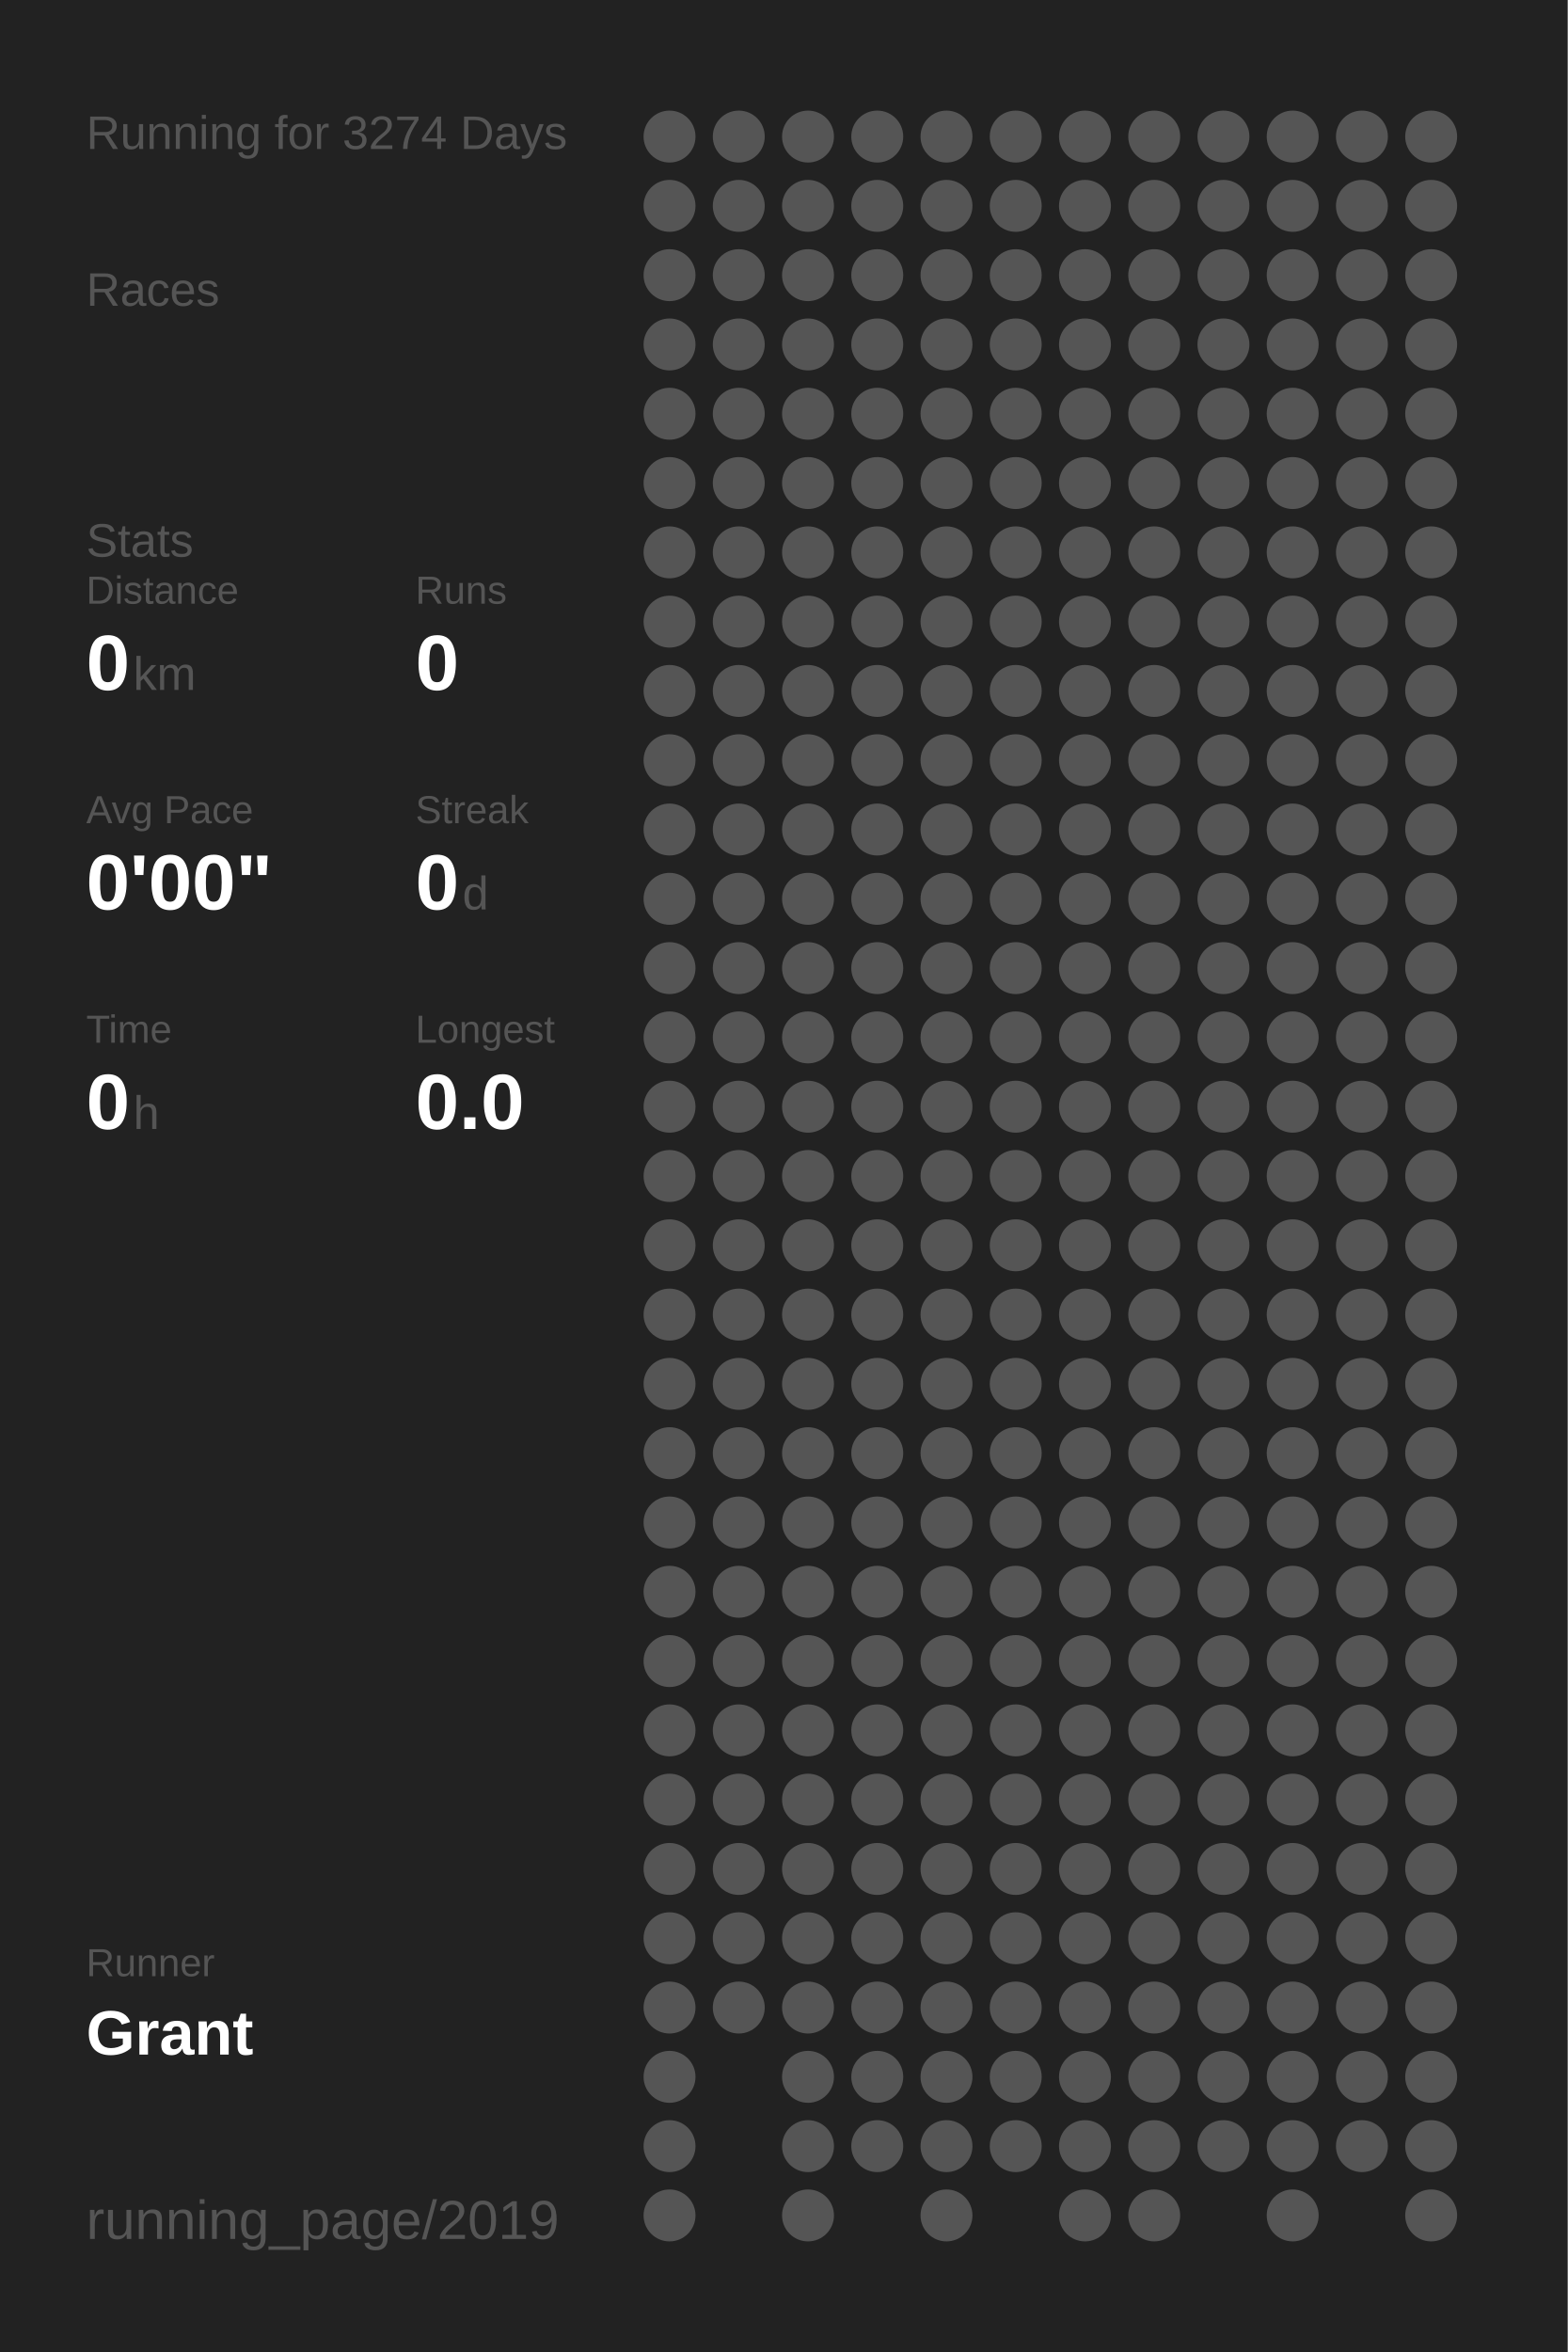
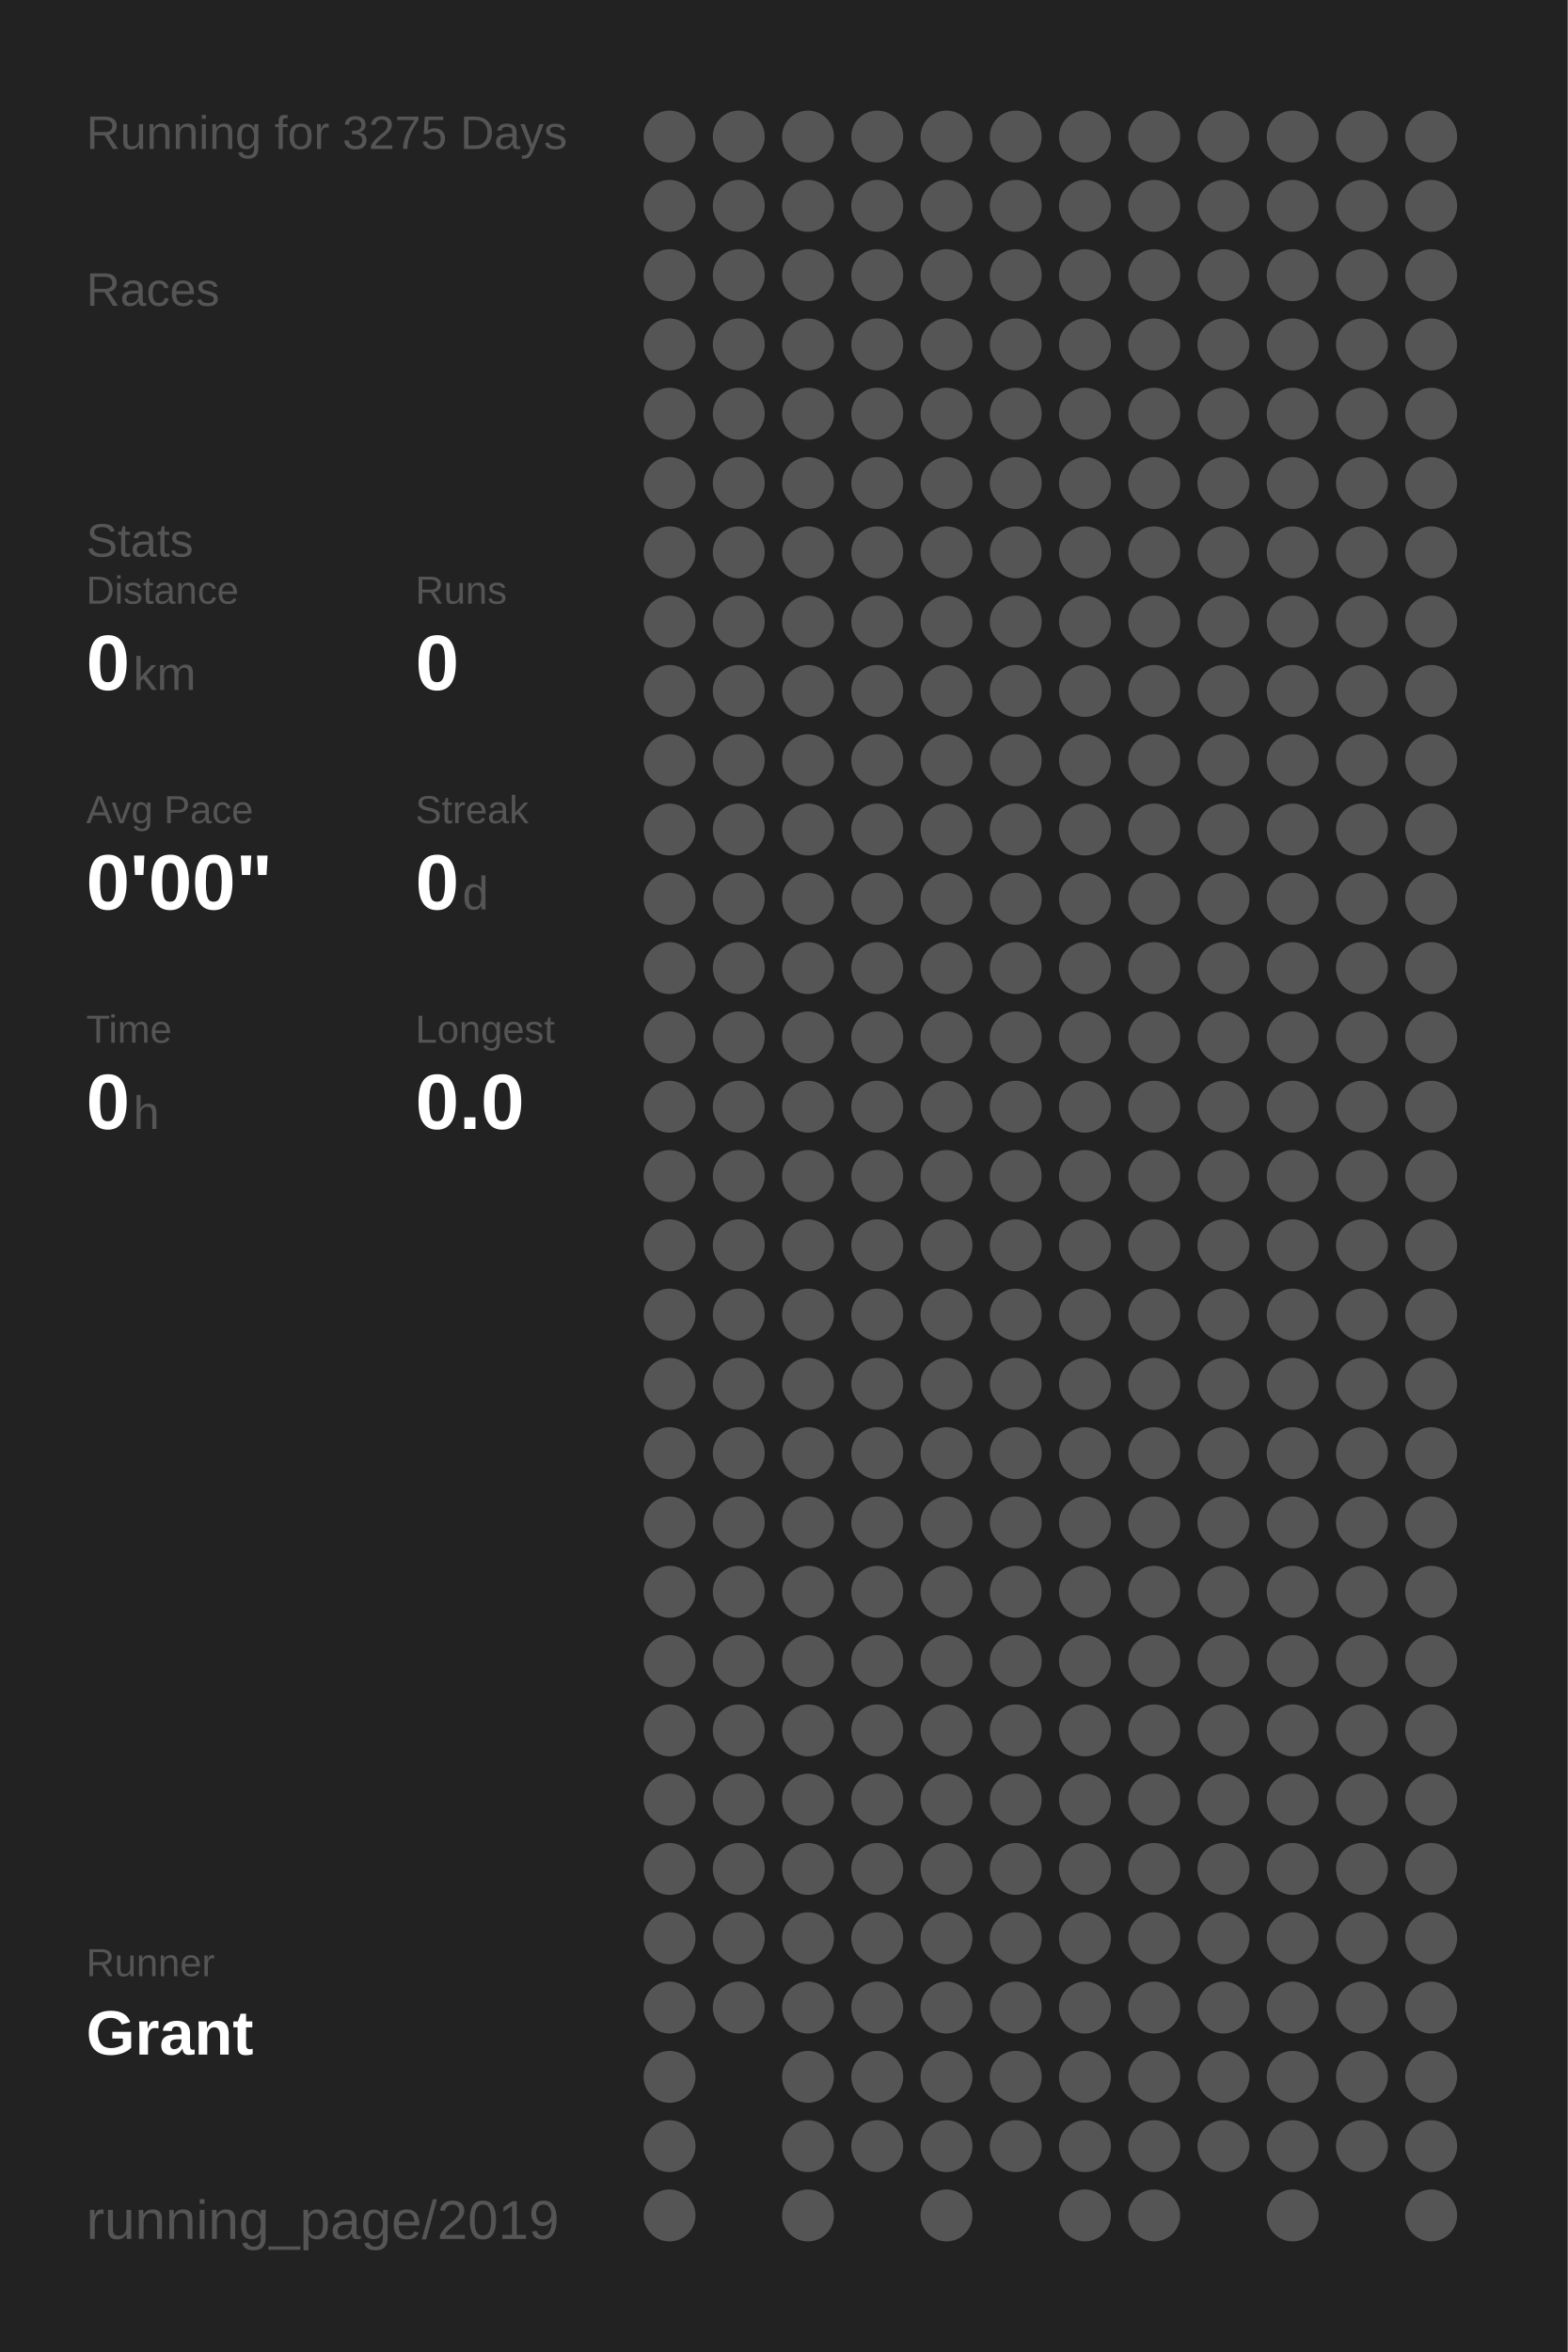
<svg xmlns="http://www.w3.org/2000/svg" baseProfile="full" height="300mm" version="1.1" viewBox="0,0,200,300" width="200mm">
  <defs />
  <rect fill="#222222" height="300" width="200" x="0" y="0" />
-   <text fill="#555555" style="font-size:6px; font-family:Arial;" x="11" y="19">Running for 3274 Days</text>
+   <text fill="#555555" style="font-size:6px; font-family:Arial;" x="11" y="19">Running for 3275 Days</text>
  <text fill="#555555" style="font-size:6px; font-family:Arial;" x="11" y="39">Races</text>
  <text fill="#555555" style="font-size:6px; font-family:Arial;" x="11" y="71">Stats</text>
  <text fill="#555555" style="font-size:5px; font-family:Arial;" x="11" y="77">Distance</text>
  <text fill="#FFFFFF" style="font-size:10px; font-family:Arial; font-weight:bold;" x="11" y="88">0</text>
  <text fill="#555555" style="font-size:6px; font-family:Arial;" x="17" y="88">km</text>
  <text fill="#555555" style="font-size:5px; font-family:Arial;" x="53" y="77">Runs</text>
  <text fill="#FFFFFF" style="font-size:10px; font-family:Arial; font-weight:bold;" x="53" y="88">0</text>
  <text fill="#555555" style="font-size:5px; font-family:Arial;" x="11" y="105">Avg Pace</text>
  <text fill="#FFFFFF" style="font-size:10px; font-family:Arial; font-weight:bold;" x="11" y="116">0'00"</text>
  <text fill="#555555" style="font-size:5px; font-family:Arial;" x="53" y="105">Streak</text>
  <text fill="#FFFFFF" style="font-size:10px; font-family:Arial; font-weight:bold;" x="53" y="116">0</text>
  <text fill="#555555" style="font-size:6px; font-family:Arial;" x="59" y="116">d</text>
  <text fill="#555555" style="font-size:5px; font-family:Arial;" x="11" y="133">Time</text>
  <text fill="#FFFFFF" style="font-size:10px; font-family:Arial; font-weight:bold;" x="11" y="144">0</text>
  <text fill="#555555" style="font-size:6px; font-family:Arial;" x="17" y="144">h</text>
  <text fill="#555555" style="font-size:5px; font-family:Arial;" x="53" y="133">Longest</text>
  <text fill="#FFFFFF" style="font-size:10px; font-family:Arial; font-weight:bold;" x="53" y="144">0.0</text>
  <text fill="#555555" style="font-size:5px; font-family:Arial;" x="11" y="252.065">Runner</text>
  <text fill="#FFFFFF" style="font-size:8px; font-family:Arial; font-weight:bold;" x="11" y="262.065">Grant</text>
  <text fill="#555555" style="font-size:7px; font-family:Arial;" x="11" y="285.581">running_page/2019</text>
  <circle cx="85.417" cy="17.419" fill="#555555" r="3.312" />
  <circle cx="85.417" cy="26.258" fill="#555555" r="3.312" />
  <circle cx="85.417" cy="35.097" fill="#555555" r="3.312" />
  <circle cx="85.417" cy="43.935" fill="#555555" r="3.312" />
  <circle cx="85.417" cy="52.774" fill="#555555" r="3.312" />
  <circle cx="85.417" cy="61.613" fill="#555555" r="3.312" />
  <circle cx="85.417" cy="70.452" fill="#555555" r="3.312" />
  <circle cx="85.417" cy="79.29" fill="#555555" r="3.312" />
  <circle cx="85.417" cy="88.129" fill="#555555" r="3.312" />
  <circle cx="85.417" cy="96.968" fill="#555555" r="3.312" />
  <circle cx="85.417" cy="105.806" fill="#555555" r="3.312" />
  <circle cx="85.417" cy="114.645" fill="#555555" r="3.312" />
  <circle cx="85.417" cy="123.484" fill="#555555" r="3.312" />
  <circle cx="85.417" cy="132.323" fill="#555555" r="3.312" />
  <circle cx="85.417" cy="141.161" fill="#555555" r="3.312" />
  <circle cx="85.417" cy="150" fill="#555555" r="3.312" />
  <circle cx="85.417" cy="158.839" fill="#555555" r="3.312" />
  <circle cx="85.417" cy="167.677" fill="#555555" r="3.312" />
  <circle cx="85.417" cy="176.516" fill="#555555" r="3.312" />
  <circle cx="85.417" cy="185.355" fill="#555555" r="3.312" />
  <circle cx="85.417" cy="194.194" fill="#555555" r="3.312" />
  <circle cx="85.417" cy="203.032" fill="#555555" r="3.312" />
  <circle cx="85.417" cy="211.871" fill="#555555" r="3.312" />
  <circle cx="85.417" cy="220.71" fill="#555555" r="3.312" />
  <circle cx="85.417" cy="229.548" fill="#555555" r="3.312" />
  <circle cx="85.417" cy="238.387" fill="#555555" r="3.312" />
  <circle cx="85.417" cy="247.226" fill="#555555" r="3.312" />
  <circle cx="85.417" cy="256.065" fill="#555555" r="3.312" />
  <circle cx="85.417" cy="264.903" fill="#555555" r="3.312" />
  <circle cx="85.417" cy="273.742" fill="#555555" r="3.312" />
  <circle cx="85.417" cy="282.581" fill="#555555" r="3.312" />
  <circle cx="94.25" cy="17.419" fill="#555555" r="3.312" />
  <circle cx="94.25" cy="26.258" fill="#555555" r="3.312" />
  <circle cx="94.25" cy="35.097" fill="#555555" r="3.312" />
  <circle cx="94.25" cy="43.935" fill="#555555" r="3.312" />
  <circle cx="94.25" cy="52.774" fill="#555555" r="3.312" />
  <circle cx="94.25" cy="61.613" fill="#555555" r="3.312" />
  <circle cx="94.25" cy="70.452" fill="#555555" r="3.312" />
  <circle cx="94.25" cy="79.29" fill="#555555" r="3.312" />
  <circle cx="94.25" cy="88.129" fill="#555555" r="3.312" />
  <circle cx="94.25" cy="96.968" fill="#555555" r="3.312" />
  <circle cx="94.25" cy="105.806" fill="#555555" r="3.312" />
  <circle cx="94.25" cy="114.645" fill="#555555" r="3.312" />
  <circle cx="94.25" cy="123.484" fill="#555555" r="3.312" />
  <circle cx="94.25" cy="132.323" fill="#555555" r="3.312" />
  <circle cx="94.25" cy="141.161" fill="#555555" r="3.312" />
  <circle cx="94.25" cy="150" fill="#555555" r="3.312" />
  <circle cx="94.25" cy="158.839" fill="#555555" r="3.312" />
  <circle cx="94.25" cy="167.677" fill="#555555" r="3.312" />
  <circle cx="94.25" cy="176.516" fill="#555555" r="3.312" />
  <circle cx="94.25" cy="185.355" fill="#555555" r="3.312" />
  <circle cx="94.25" cy="194.194" fill="#555555" r="3.312" />
  <circle cx="94.25" cy="203.032" fill="#555555" r="3.312" />
  <circle cx="94.25" cy="211.871" fill="#555555" r="3.312" />
  <circle cx="94.25" cy="220.71" fill="#555555" r="3.312" />
  <circle cx="94.25" cy="229.548" fill="#555555" r="3.312" />
  <circle cx="94.25" cy="238.387" fill="#555555" r="3.312" />
  <circle cx="94.25" cy="247.226" fill="#555555" r="3.312" />
  <circle cx="94.25" cy="256.065" fill="#555555" r="3.312" />
  <circle cx="103.083" cy="17.419" fill="#555555" r="3.312" />
  <circle cx="103.083" cy="26.258" fill="#555555" r="3.312" />
  <circle cx="103.083" cy="35.097" fill="#555555" r="3.312" />
  <circle cx="103.083" cy="43.935" fill="#555555" r="3.312" />
  <circle cx="103.083" cy="52.774" fill="#555555" r="3.312" />
  <circle cx="103.083" cy="61.613" fill="#555555" r="3.312" />
  <circle cx="103.083" cy="70.452" fill="#555555" r="3.312" />
  <circle cx="103.083" cy="79.29" fill="#555555" r="3.312" />
  <circle cx="103.083" cy="88.129" fill="#555555" r="3.312" />
  <circle cx="103.083" cy="96.968" fill="#555555" r="3.312" />
  <circle cx="103.083" cy="105.806" fill="#555555" r="3.312" />
  <circle cx="103.083" cy="114.645" fill="#555555" r="3.312" />
  <circle cx="103.083" cy="123.484" fill="#555555" r="3.312" />
  <circle cx="103.083" cy="132.323" fill="#555555" r="3.312" />
  <circle cx="103.083" cy="141.161" fill="#555555" r="3.312" />
  <circle cx="103.083" cy="150" fill="#555555" r="3.312" />
  <circle cx="103.083" cy="158.839" fill="#555555" r="3.312" />
  <circle cx="103.083" cy="167.677" fill="#555555" r="3.312" />
  <circle cx="103.083" cy="176.516" fill="#555555" r="3.312" />
  <circle cx="103.083" cy="185.355" fill="#555555" r="3.312" />
  <circle cx="103.083" cy="194.194" fill="#555555" r="3.312" />
  <circle cx="103.083" cy="203.032" fill="#555555" r="3.312" />
  <circle cx="103.083" cy="211.871" fill="#555555" r="3.312" />
  <circle cx="103.083" cy="220.71" fill="#555555" r="3.312" />
  <circle cx="103.083" cy="229.548" fill="#555555" r="3.312" />
  <circle cx="103.083" cy="238.387" fill="#555555" r="3.312" />
  <circle cx="103.083" cy="247.226" fill="#555555" r="3.312" />
  <circle cx="103.083" cy="256.065" fill="#555555" r="3.312" />
  <circle cx="103.083" cy="264.903" fill="#555555" r="3.312" />
  <circle cx="103.083" cy="273.742" fill="#555555" r="3.312" />
  <circle cx="103.083" cy="282.581" fill="#555555" r="3.312" />
  <circle cx="111.917" cy="17.419" fill="#555555" r="3.312" />
  <circle cx="111.917" cy="26.258" fill="#555555" r="3.312" />
  <circle cx="111.917" cy="35.097" fill="#555555" r="3.312" />
  <circle cx="111.917" cy="43.935" fill="#555555" r="3.312" />
  <circle cx="111.917" cy="52.774" fill="#555555" r="3.312" />
  <circle cx="111.917" cy="61.613" fill="#555555" r="3.312" />
  <circle cx="111.917" cy="70.452" fill="#555555" r="3.312" />
  <circle cx="111.917" cy="79.29" fill="#555555" r="3.312" />
  <circle cx="111.917" cy="88.129" fill="#555555" r="3.312" />
  <circle cx="111.917" cy="96.968" fill="#555555" r="3.312" />
  <circle cx="111.917" cy="105.806" fill="#555555" r="3.312" />
  <circle cx="111.917" cy="114.645" fill="#555555" r="3.312" />
  <circle cx="111.917" cy="123.484" fill="#555555" r="3.312" />
  <circle cx="111.917" cy="132.323" fill="#555555" r="3.312" />
  <circle cx="111.917" cy="141.161" fill="#555555" r="3.312" />
  <circle cx="111.917" cy="150" fill="#555555" r="3.312" />
  <circle cx="111.917" cy="158.839" fill="#555555" r="3.312" />
  <circle cx="111.917" cy="167.677" fill="#555555" r="3.312" />
  <circle cx="111.917" cy="176.516" fill="#555555" r="3.312" />
  <circle cx="111.917" cy="185.355" fill="#555555" r="3.312" />
  <circle cx="111.917" cy="194.194" fill="#555555" r="3.312" />
  <circle cx="111.917" cy="203.032" fill="#555555" r="3.312" />
  <circle cx="111.917" cy="211.871" fill="#555555" r="3.312" />
  <circle cx="111.917" cy="220.71" fill="#555555" r="3.312" />
  <circle cx="111.917" cy="229.548" fill="#555555" r="3.312" />
  <circle cx="111.917" cy="238.387" fill="#555555" r="3.312" />
  <circle cx="111.917" cy="247.226" fill="#555555" r="3.312" />
  <circle cx="111.917" cy="256.065" fill="#555555" r="3.312" />
  <circle cx="111.917" cy="264.903" fill="#555555" r="3.312" />
  <circle cx="111.917" cy="273.742" fill="#555555" r="3.312" />
  <circle cx="120.75" cy="17.419" fill="#555555" r="3.312" />
  <circle cx="120.75" cy="26.258" fill="#555555" r="3.312" />
  <circle cx="120.75" cy="35.097" fill="#555555" r="3.312" />
  <circle cx="120.75" cy="43.935" fill="#555555" r="3.312" />
  <circle cx="120.75" cy="52.774" fill="#555555" r="3.312" />
  <circle cx="120.75" cy="61.613" fill="#555555" r="3.312" />
  <circle cx="120.75" cy="70.452" fill="#555555" r="3.312" />
  <circle cx="120.75" cy="79.29" fill="#555555" r="3.312" />
  <circle cx="120.75" cy="88.129" fill="#555555" r="3.312" />
  <circle cx="120.75" cy="96.968" fill="#555555" r="3.312" />
  <circle cx="120.75" cy="105.806" fill="#555555" r="3.312" />
  <circle cx="120.75" cy="114.645" fill="#555555" r="3.312" />
  <circle cx="120.75" cy="123.484" fill="#555555" r="3.312" />
  <circle cx="120.75" cy="132.323" fill="#555555" r="3.312" />
  <circle cx="120.75" cy="141.161" fill="#555555" r="3.312" />
  <circle cx="120.75" cy="150" fill="#555555" r="3.312" />
  <circle cx="120.75" cy="158.839" fill="#555555" r="3.312" />
  <circle cx="120.75" cy="167.677" fill="#555555" r="3.312" />
  <circle cx="120.75" cy="176.516" fill="#555555" r="3.312" />
  <circle cx="120.75" cy="185.355" fill="#555555" r="3.312" />
  <circle cx="120.75" cy="194.194" fill="#555555" r="3.312" />
  <circle cx="120.75" cy="203.032" fill="#555555" r="3.312" />
  <circle cx="120.75" cy="211.871" fill="#555555" r="3.312" />
  <circle cx="120.75" cy="220.71" fill="#555555" r="3.312" />
  <circle cx="120.75" cy="229.548" fill="#555555" r="3.312" />
  <circle cx="120.75" cy="238.387" fill="#555555" r="3.312" />
  <circle cx="120.75" cy="247.226" fill="#555555" r="3.312" />
  <circle cx="120.75" cy="256.065" fill="#555555" r="3.312" />
  <circle cx="120.75" cy="264.903" fill="#555555" r="3.312" />
  <circle cx="120.75" cy="273.742" fill="#555555" r="3.312" />
  <circle cx="120.75" cy="282.581" fill="#555555" r="3.312" />
  <circle cx="129.583" cy="17.419" fill="#555555" r="3.312" />
  <circle cx="129.583" cy="26.258" fill="#555555" r="3.312" />
  <circle cx="129.583" cy="35.097" fill="#555555" r="3.312" />
  <circle cx="129.583" cy="43.935" fill="#555555" r="3.312" />
  <circle cx="129.583" cy="52.774" fill="#555555" r="3.312" />
  <circle cx="129.583" cy="61.613" fill="#555555" r="3.312" />
  <circle cx="129.583" cy="70.452" fill="#555555" r="3.312" />
  <circle cx="129.583" cy="79.29" fill="#555555" r="3.312" />
  <circle cx="129.583" cy="88.129" fill="#555555" r="3.312" />
  <circle cx="129.583" cy="96.968" fill="#555555" r="3.312" />
  <circle cx="129.583" cy="105.806" fill="#555555" r="3.312" />
  <circle cx="129.583" cy="114.645" fill="#555555" r="3.312" />
  <circle cx="129.583" cy="123.484" fill="#555555" r="3.312" />
  <circle cx="129.583" cy="132.323" fill="#555555" r="3.312" />
  <circle cx="129.583" cy="141.161" fill="#555555" r="3.312" />
  <circle cx="129.583" cy="150" fill="#555555" r="3.312" />
  <circle cx="129.583" cy="158.839" fill="#555555" r="3.312" />
  <circle cx="129.583" cy="167.677" fill="#555555" r="3.312" />
  <circle cx="129.583" cy="176.516" fill="#555555" r="3.312" />
  <circle cx="129.583" cy="185.355" fill="#555555" r="3.312" />
  <circle cx="129.583" cy="194.194" fill="#555555" r="3.312" />
  <circle cx="129.583" cy="203.032" fill="#555555" r="3.312" />
  <circle cx="129.583" cy="211.871" fill="#555555" r="3.312" />
  <circle cx="129.583" cy="220.71" fill="#555555" r="3.312" />
  <circle cx="129.583" cy="229.548" fill="#555555" r="3.312" />
  <circle cx="129.583" cy="238.387" fill="#555555" r="3.312" />
  <circle cx="129.583" cy="247.226" fill="#555555" r="3.312" />
  <circle cx="129.583" cy="256.065" fill="#555555" r="3.312" />
  <circle cx="129.583" cy="264.903" fill="#555555" r="3.312" />
  <circle cx="129.583" cy="273.742" fill="#555555" r="3.312" />
  <circle cx="138.417" cy="17.419" fill="#555555" r="3.312" />
  <circle cx="138.417" cy="26.258" fill="#555555" r="3.312" />
  <circle cx="138.417" cy="35.097" fill="#555555" r="3.312" />
  <circle cx="138.417" cy="43.935" fill="#555555" r="3.312" />
  <circle cx="138.417" cy="52.774" fill="#555555" r="3.312" />
  <circle cx="138.417" cy="61.613" fill="#555555" r="3.312" />
  <circle cx="138.417" cy="70.452" fill="#555555" r="3.312" />
  <circle cx="138.417" cy="79.29" fill="#555555" r="3.312" />
  <circle cx="138.417" cy="88.129" fill="#555555" r="3.312" />
  <circle cx="138.417" cy="96.968" fill="#555555" r="3.312" />
  <circle cx="138.417" cy="105.806" fill="#555555" r="3.312" />
  <circle cx="138.417" cy="114.645" fill="#555555" r="3.312" />
  <circle cx="138.417" cy="123.484" fill="#555555" r="3.312" />
  <circle cx="138.417" cy="132.323" fill="#555555" r="3.312" />
  <circle cx="138.417" cy="141.161" fill="#555555" r="3.312" />
  <circle cx="138.417" cy="150" fill="#555555" r="3.312" />
  <circle cx="138.417" cy="158.839" fill="#555555" r="3.312" />
  <circle cx="138.417" cy="167.677" fill="#555555" r="3.312" />
  <circle cx="138.417" cy="176.516" fill="#555555" r="3.312" />
  <circle cx="138.417" cy="185.355" fill="#555555" r="3.312" />
  <circle cx="138.417" cy="194.194" fill="#555555" r="3.312" />
  <circle cx="138.417" cy="203.032" fill="#555555" r="3.312" />
  <circle cx="138.417" cy="211.871" fill="#555555" r="3.312" />
  <circle cx="138.417" cy="220.71" fill="#555555" r="3.312" />
  <circle cx="138.417" cy="229.548" fill="#555555" r="3.312" />
  <circle cx="138.417" cy="238.387" fill="#555555" r="3.312" />
  <circle cx="138.417" cy="247.226" fill="#555555" r="3.312" />
  <circle cx="138.417" cy="256.065" fill="#555555" r="3.312" />
  <circle cx="138.417" cy="264.903" fill="#555555" r="3.312" />
  <circle cx="138.417" cy="273.742" fill="#555555" r="3.312" />
  <circle cx="138.417" cy="282.581" fill="#555555" r="3.312" />
  <circle cx="147.25" cy="17.419" fill="#555555" r="3.312" />
  <circle cx="147.25" cy="26.258" fill="#555555" r="3.312" />
  <circle cx="147.25" cy="35.097" fill="#555555" r="3.312" />
  <circle cx="147.25" cy="43.935" fill="#555555" r="3.312" />
  <circle cx="147.25" cy="52.774" fill="#555555" r="3.312" />
  <circle cx="147.25" cy="61.613" fill="#555555" r="3.312" />
  <circle cx="147.25" cy="70.452" fill="#555555" r="3.312" />
  <circle cx="147.25" cy="79.29" fill="#555555" r="3.312" />
  <circle cx="147.25" cy="88.129" fill="#555555" r="3.312" />
  <circle cx="147.25" cy="96.968" fill="#555555" r="3.312" />
  <circle cx="147.25" cy="105.806" fill="#555555" r="3.312" />
  <circle cx="147.25" cy="114.645" fill="#555555" r="3.312" />
  <circle cx="147.25" cy="123.484" fill="#555555" r="3.312" />
  <circle cx="147.25" cy="132.323" fill="#555555" r="3.312" />
  <circle cx="147.25" cy="141.161" fill="#555555" r="3.312" />
  <circle cx="147.25" cy="150" fill="#555555" r="3.312" />
  <circle cx="147.25" cy="158.839" fill="#555555" r="3.312" />
  <circle cx="147.25" cy="167.677" fill="#555555" r="3.312" />
  <circle cx="147.25" cy="176.516" fill="#555555" r="3.312" />
  <circle cx="147.25" cy="185.355" fill="#555555" r="3.312" />
  <circle cx="147.25" cy="194.194" fill="#555555" r="3.312" />
  <circle cx="147.25" cy="203.032" fill="#555555" r="3.312" />
  <circle cx="147.25" cy="211.871" fill="#555555" r="3.312" />
  <circle cx="147.25" cy="220.71" fill="#555555" r="3.312" />
  <circle cx="147.25" cy="229.548" fill="#555555" r="3.312" />
  <circle cx="147.25" cy="238.387" fill="#555555" r="3.312" />
  <circle cx="147.25" cy="247.226" fill="#555555" r="3.312" />
  <circle cx="147.25" cy="256.065" fill="#555555" r="3.312" />
  <circle cx="147.25" cy="264.903" fill="#555555" r="3.312" />
  <circle cx="147.25" cy="273.742" fill="#555555" r="3.312" />
  <circle cx="147.25" cy="282.581" fill="#555555" r="3.312" />
  <circle cx="156.083" cy="17.419" fill="#555555" r="3.312" />
  <circle cx="156.083" cy="26.258" fill="#555555" r="3.312" />
  <circle cx="156.083" cy="35.097" fill="#555555" r="3.312" />
  <circle cx="156.083" cy="43.935" fill="#555555" r="3.312" />
  <circle cx="156.083" cy="52.774" fill="#555555" r="3.312" />
  <circle cx="156.083" cy="61.613" fill="#555555" r="3.312" />
  <circle cx="156.083" cy="70.452" fill="#555555" r="3.312" />
  <circle cx="156.083" cy="79.29" fill="#555555" r="3.312" />
  <circle cx="156.083" cy="88.129" fill="#555555" r="3.312" />
  <circle cx="156.083" cy="96.968" fill="#555555" r="3.312" />
  <circle cx="156.083" cy="105.806" fill="#555555" r="3.312" />
  <circle cx="156.083" cy="114.645" fill="#555555" r="3.312" />
  <circle cx="156.083" cy="123.484" fill="#555555" r="3.312" />
  <circle cx="156.083" cy="132.323" fill="#555555" r="3.312" />
  <circle cx="156.083" cy="141.161" fill="#555555" r="3.312" />
  <circle cx="156.083" cy="150" fill="#555555" r="3.312" />
  <circle cx="156.083" cy="158.839" fill="#555555" r="3.312" />
  <circle cx="156.083" cy="167.677" fill="#555555" r="3.312" />
  <circle cx="156.083" cy="176.516" fill="#555555" r="3.312" />
  <circle cx="156.083" cy="185.355" fill="#555555" r="3.312" />
  <circle cx="156.083" cy="194.194" fill="#555555" r="3.312" />
  <circle cx="156.083" cy="203.032" fill="#555555" r="3.312" />
  <circle cx="156.083" cy="211.871" fill="#555555" r="3.312" />
  <circle cx="156.083" cy="220.71" fill="#555555" r="3.312" />
  <circle cx="156.083" cy="229.548" fill="#555555" r="3.312" />
  <circle cx="156.083" cy="238.387" fill="#555555" r="3.312" />
  <circle cx="156.083" cy="247.226" fill="#555555" r="3.312" />
  <circle cx="156.083" cy="256.065" fill="#555555" r="3.312" />
  <circle cx="156.083" cy="264.903" fill="#555555" r="3.312" />
  <circle cx="156.083" cy="273.742" fill="#555555" r="3.312" />
  <circle cx="164.917" cy="17.419" fill="#555555" r="3.312" />
  <circle cx="164.917" cy="26.258" fill="#555555" r="3.312" />
  <circle cx="164.917" cy="35.097" fill="#555555" r="3.312" />
  <circle cx="164.917" cy="43.935" fill="#555555" r="3.312" />
  <circle cx="164.917" cy="52.774" fill="#555555" r="3.312" />
  <circle cx="164.917" cy="61.613" fill="#555555" r="3.312" />
  <circle cx="164.917" cy="70.452" fill="#555555" r="3.312" />
  <circle cx="164.917" cy="79.29" fill="#555555" r="3.312" />
  <circle cx="164.917" cy="88.129" fill="#555555" r="3.312" />
  <circle cx="164.917" cy="96.968" fill="#555555" r="3.312" />
  <circle cx="164.917" cy="105.806" fill="#555555" r="3.312" />
  <circle cx="164.917" cy="114.645" fill="#555555" r="3.312" />
  <circle cx="164.917" cy="123.484" fill="#555555" r="3.312" />
  <circle cx="164.917" cy="132.323" fill="#555555" r="3.312" />
  <circle cx="164.917" cy="141.161" fill="#555555" r="3.312" />
  <circle cx="164.917" cy="150" fill="#555555" r="3.312" />
  <circle cx="164.917" cy="158.839" fill="#555555" r="3.312" />
  <circle cx="164.917" cy="167.677" fill="#555555" r="3.312" />
  <circle cx="164.917" cy="176.516" fill="#555555" r="3.312" />
  <circle cx="164.917" cy="185.355" fill="#555555" r="3.312" />
  <circle cx="164.917" cy="194.194" fill="#555555" r="3.312" />
  <circle cx="164.917" cy="203.032" fill="#555555" r="3.312" />
  <circle cx="164.917" cy="211.871" fill="#555555" r="3.312" />
  <circle cx="164.917" cy="220.71" fill="#555555" r="3.312" />
  <circle cx="164.917" cy="229.548" fill="#555555" r="3.312" />
  <circle cx="164.917" cy="238.387" fill="#555555" r="3.312" />
  <circle cx="164.917" cy="247.226" fill="#555555" r="3.312" />
  <circle cx="164.917" cy="256.065" fill="#555555" r="3.312" />
  <circle cx="164.917" cy="264.903" fill="#555555" r="3.312" />
  <circle cx="164.917" cy="273.742" fill="#555555" r="3.312" />
  <circle cx="164.917" cy="282.581" fill="#555555" r="3.312" />
  <circle cx="173.75" cy="17.419" fill="#555555" r="3.312" />
  <circle cx="173.75" cy="26.258" fill="#555555" r="3.312" />
  <circle cx="173.75" cy="35.097" fill="#555555" r="3.312" />
  <circle cx="173.75" cy="43.935" fill="#555555" r="3.312" />
  <circle cx="173.75" cy="52.774" fill="#555555" r="3.312" />
  <circle cx="173.75" cy="61.613" fill="#555555" r="3.312" />
  <circle cx="173.75" cy="70.452" fill="#555555" r="3.312" />
  <circle cx="173.75" cy="79.29" fill="#555555" r="3.312" />
  <circle cx="173.75" cy="88.129" fill="#555555" r="3.312" />
  <circle cx="173.75" cy="96.968" fill="#555555" r="3.312" />
  <circle cx="173.75" cy="105.806" fill="#555555" r="3.312" />
  <circle cx="173.75" cy="114.645" fill="#555555" r="3.312" />
  <circle cx="173.75" cy="123.484" fill="#555555" r="3.312" />
  <circle cx="173.75" cy="132.323" fill="#555555" r="3.312" />
  <circle cx="173.75" cy="141.161" fill="#555555" r="3.312" />
  <circle cx="173.75" cy="150" fill="#555555" r="3.312" />
  <circle cx="173.75" cy="158.839" fill="#555555" r="3.312" />
  <circle cx="173.75" cy="167.677" fill="#555555" r="3.312" />
  <circle cx="173.75" cy="176.516" fill="#555555" r="3.312" />
  <circle cx="173.75" cy="185.355" fill="#555555" r="3.312" />
  <circle cx="173.75" cy="194.194" fill="#555555" r="3.312" />
  <circle cx="173.75" cy="203.032" fill="#555555" r="3.312" />
  <circle cx="173.75" cy="211.871" fill="#555555" r="3.312" />
  <circle cx="173.75" cy="220.71" fill="#555555" r="3.312" />
  <circle cx="173.75" cy="229.548" fill="#555555" r="3.312" />
  <circle cx="173.75" cy="238.387" fill="#555555" r="3.312" />
  <circle cx="173.75" cy="247.226" fill="#555555" r="3.312" />
  <circle cx="173.75" cy="256.065" fill="#555555" r="3.312" />
  <circle cx="173.75" cy="264.903" fill="#555555" r="3.312" />
  <circle cx="173.75" cy="273.742" fill="#555555" r="3.312" />
  <circle cx="182.583" cy="17.419" fill="#555555" r="3.312" />
  <circle cx="182.583" cy="26.258" fill="#555555" r="3.312" />
  <circle cx="182.583" cy="35.097" fill="#555555" r="3.312" />
  <circle cx="182.583" cy="43.935" fill="#555555" r="3.312" />
  <circle cx="182.583" cy="52.774" fill="#555555" r="3.312" />
  <circle cx="182.583" cy="61.613" fill="#555555" r="3.312" />
  <circle cx="182.583" cy="70.452" fill="#555555" r="3.312" />
  <circle cx="182.583" cy="79.29" fill="#555555" r="3.312" />
  <circle cx="182.583" cy="88.129" fill="#555555" r="3.312" />
  <circle cx="182.583" cy="96.968" fill="#555555" r="3.312" />
  <circle cx="182.583" cy="105.806" fill="#555555" r="3.312" />
  <circle cx="182.583" cy="114.645" fill="#555555" r="3.312" />
  <circle cx="182.583" cy="123.484" fill="#555555" r="3.312" />
  <circle cx="182.583" cy="132.323" fill="#555555" r="3.312" />
  <circle cx="182.583" cy="141.161" fill="#555555" r="3.312" />
  <circle cx="182.583" cy="150" fill="#555555" r="3.312" />
  <circle cx="182.583" cy="158.839" fill="#555555" r="3.312" />
  <circle cx="182.583" cy="167.677" fill="#555555" r="3.312" />
  <circle cx="182.583" cy="176.516" fill="#555555" r="3.312" />
  <circle cx="182.583" cy="185.355" fill="#555555" r="3.312" />
  <circle cx="182.583" cy="194.194" fill="#555555" r="3.312" />
  <circle cx="182.583" cy="203.032" fill="#555555" r="3.312" />
  <circle cx="182.583" cy="211.871" fill="#555555" r="3.312" />
  <circle cx="182.583" cy="220.71" fill="#555555" r="3.312" />
  <circle cx="182.583" cy="229.548" fill="#555555" r="3.312" />
  <circle cx="182.583" cy="238.387" fill="#555555" r="3.312" />
  <circle cx="182.583" cy="247.226" fill="#555555" r="3.312" />
  <circle cx="182.583" cy="256.065" fill="#555555" r="3.312" />
  <circle cx="182.583" cy="264.903" fill="#555555" r="3.312" />
  <circle cx="182.583" cy="273.742" fill="#555555" r="3.312" />
  <circle cx="182.583" cy="282.581" fill="#555555" r="3.312" />
</svg>
